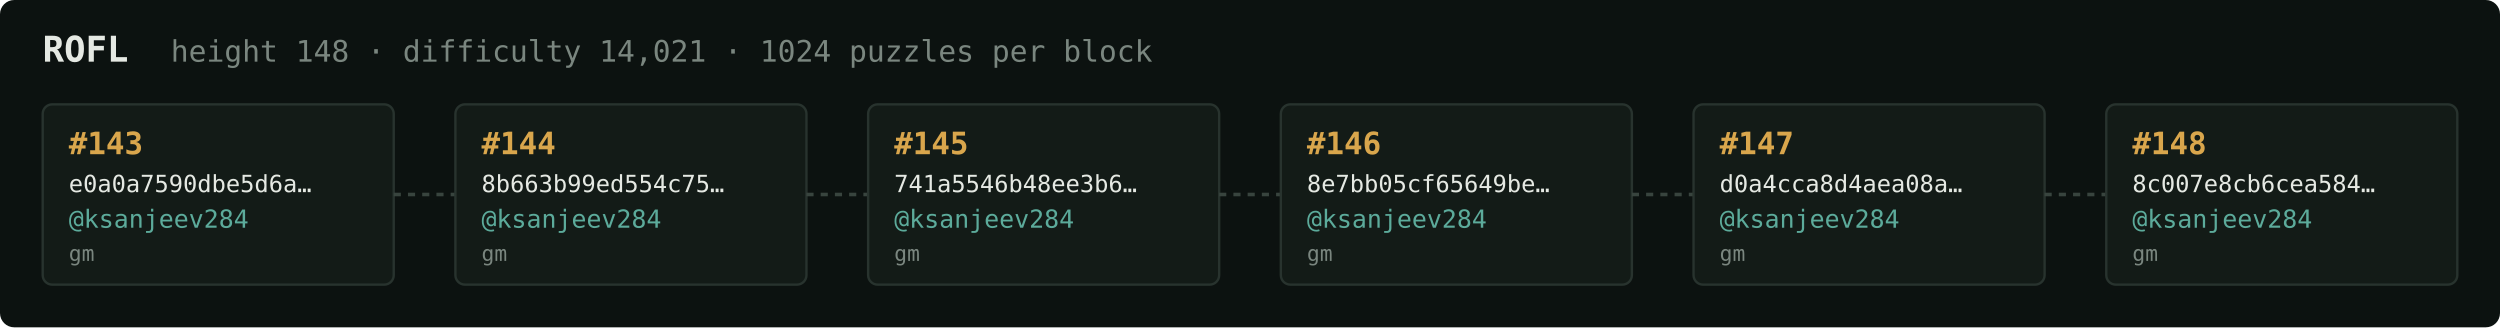
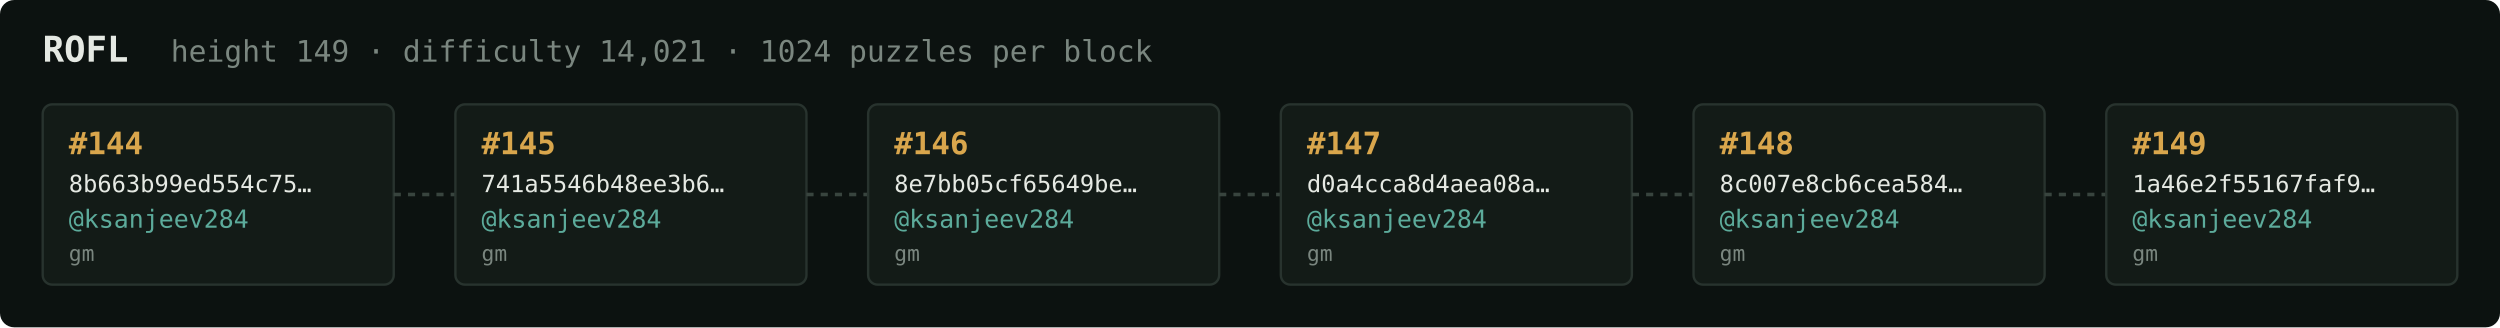
<svg xmlns="http://www.w3.org/2000/svg" width="1054" height="138" viewBox="0 0 1054 138" font-family="ui-monospace,SFMono-Regular,Menlo,monospace">
  <rect fill="#0c1210" width="1054" height="138" rx="6" />
  <text x="18" y="26" fill="#e5e9e3" font-size="15" font-weight="700">ROFL</text>
-   <text x="72" y="26" fill="#7a867f" font-size="12.5">height 148 · difficulty 14,021 · 1024 puzzles per block</text>
+   <text x="72" y="26" fill="#7a867f" font-size="12.5">height 149 · difficulty 14,021 · 1024 puzzles per block</text>
  <rect x="18" y="44" width="148" height="76" rx="4" fill="#131b17" stroke="#28332e" stroke-width="1" />
-   <text x="29" y="65" fill="#d9a64c" font-size="13" font-weight="700">#143</text>
-   <text x="29" y="81" fill="#e5e9e3" font-size="10">e0a0a7590dbe5d6a…</text>
+   <text x="29" y="65" fill="#d9a64c" font-size="13" font-weight="700">#144</text>
+   <text x="29" y="81" fill="#e5e9e3" font-size="10">8b663b99ed554c75…</text>
  <text x="29" y="96" fill="#5cab9b" font-size="10.5">@ksanjeev284</text>
  <text x="29" y="110" fill="#7a867f" font-size="9">gm</text>
  <line x1="166" y1="82.0" x2="192" y2="82.0" stroke="#38443e" stroke-width="1.5" stroke-dasharray="3 3" />
  <rect x="192" y="44" width="148" height="76" rx="4" fill="#131b17" stroke="#28332e" stroke-width="1" />
-   <text x="203" y="65" fill="#d9a64c" font-size="13" font-weight="700">#144</text>
-   <text x="203" y="81" fill="#e5e9e3" font-size="10">8b663b99ed554c75…</text>
+   <text x="203" y="65" fill="#d9a64c" font-size="13" font-weight="700">#145</text>
+   <text x="203" y="81" fill="#e5e9e3" font-size="10">741a5546b48ee3b6…</text>
  <text x="203" y="96" fill="#5cab9b" font-size="10.5">@ksanjeev284</text>
  <text x="203" y="110" fill="#7a867f" font-size="9">gm</text>
  <line x1="340" y1="82.0" x2="366" y2="82.0" stroke="#38443e" stroke-width="1.5" stroke-dasharray="3 3" />
  <rect x="366" y="44" width="148" height="76" rx="4" fill="#131b17" stroke="#28332e" stroke-width="1" />
-   <text x="377" y="65" fill="#d9a64c" font-size="13" font-weight="700">#145</text>
-   <text x="377" y="81" fill="#e5e9e3" font-size="10">741a5546b48ee3b6…</text>
+   <text x="377" y="65" fill="#d9a64c" font-size="13" font-weight="700">#146</text>
+   <text x="377" y="81" fill="#e5e9e3" font-size="10">8e7bb05cf65649be…</text>
  <text x="377" y="96" fill="#5cab9b" font-size="10.5">@ksanjeev284</text>
  <text x="377" y="110" fill="#7a867f" font-size="9">gm</text>
  <line x1="514" y1="82.0" x2="540" y2="82.0" stroke="#38443e" stroke-width="1.5" stroke-dasharray="3 3" />
  <rect x="540" y="44" width="148" height="76" rx="4" fill="#131b17" stroke="#28332e" stroke-width="1" />
-   <text x="551" y="65" fill="#d9a64c" font-size="13" font-weight="700">#146</text>
-   <text x="551" y="81" fill="#e5e9e3" font-size="10">8e7bb05cf65649be…</text>
+   <text x="551" y="65" fill="#d9a64c" font-size="13" font-weight="700">#147</text>
+   <text x="551" y="81" fill="#e5e9e3" font-size="10">d0a4cca8d4aea08a…</text>
  <text x="551" y="96" fill="#5cab9b" font-size="10.5">@ksanjeev284</text>
  <text x="551" y="110" fill="#7a867f" font-size="9">gm</text>
  <line x1="688" y1="82.0" x2="714" y2="82.0" stroke="#38443e" stroke-width="1.5" stroke-dasharray="3 3" />
  <rect x="714" y="44" width="148" height="76" rx="4" fill="#131b17" stroke="#28332e" stroke-width="1" />
-   <text x="725" y="65" fill="#d9a64c" font-size="13" font-weight="700">#147</text>
-   <text x="725" y="81" fill="#e5e9e3" font-size="10">d0a4cca8d4aea08a…</text>
+   <text x="725" y="65" fill="#d9a64c" font-size="13" font-weight="700">#148</text>
+   <text x="725" y="81" fill="#e5e9e3" font-size="10">8c007e8cb6cea584…</text>
  <text x="725" y="96" fill="#5cab9b" font-size="10.5">@ksanjeev284</text>
  <text x="725" y="110" fill="#7a867f" font-size="9">gm</text>
  <line x1="862" y1="82.0" x2="888" y2="82.0" stroke="#38443e" stroke-width="1.5" stroke-dasharray="3 3" />
  <rect x="888" y="44" width="148" height="76" rx="4" fill="#131b17" stroke="#28332e" stroke-width="1" />
-   <text x="899" y="65" fill="#d9a64c" font-size="13" font-weight="700">#148</text>
-   <text x="899" y="81" fill="#e5e9e3" font-size="10">8c007e8cb6cea584…</text>
+   <text x="899" y="65" fill="#d9a64c" font-size="13" font-weight="700">#149</text>
+   <text x="899" y="81" fill="#e5e9e3" font-size="10">1a46e2f55167faf9…</text>
  <text x="899" y="96" fill="#5cab9b" font-size="10.5">@ksanjeev284</text>
  <text x="899" y="110" fill="#7a867f" font-size="9">gm</text>
</svg>
